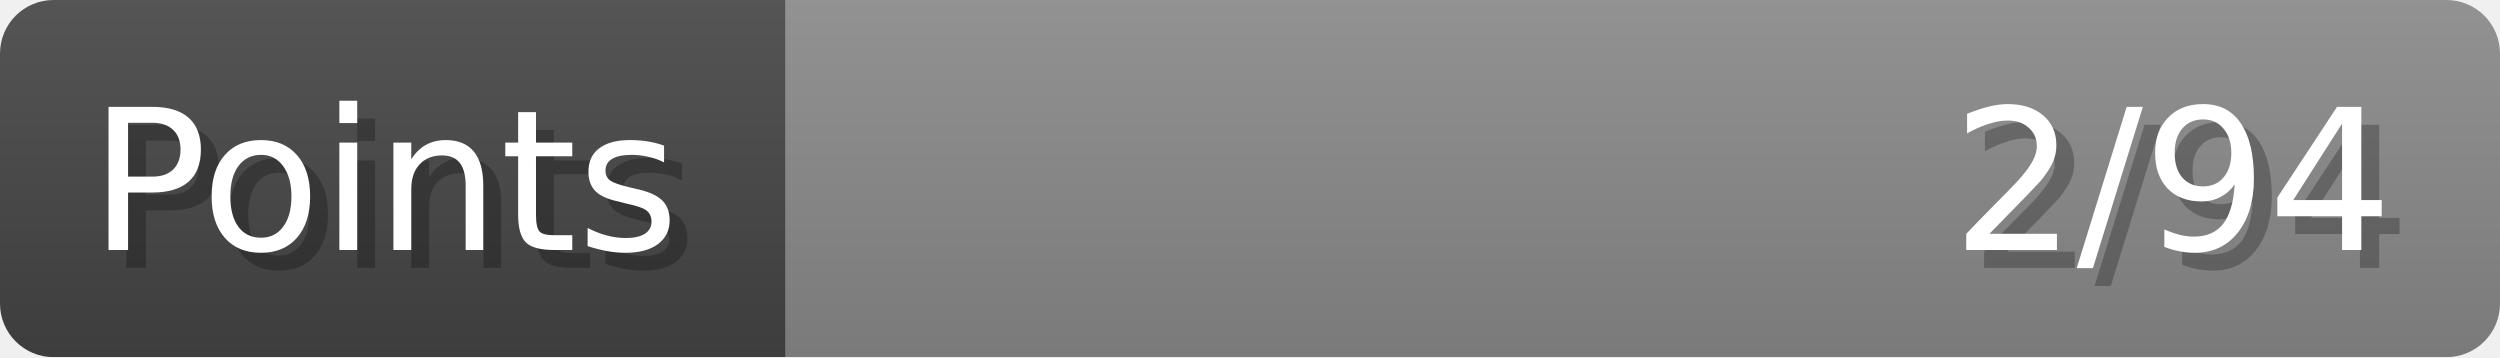
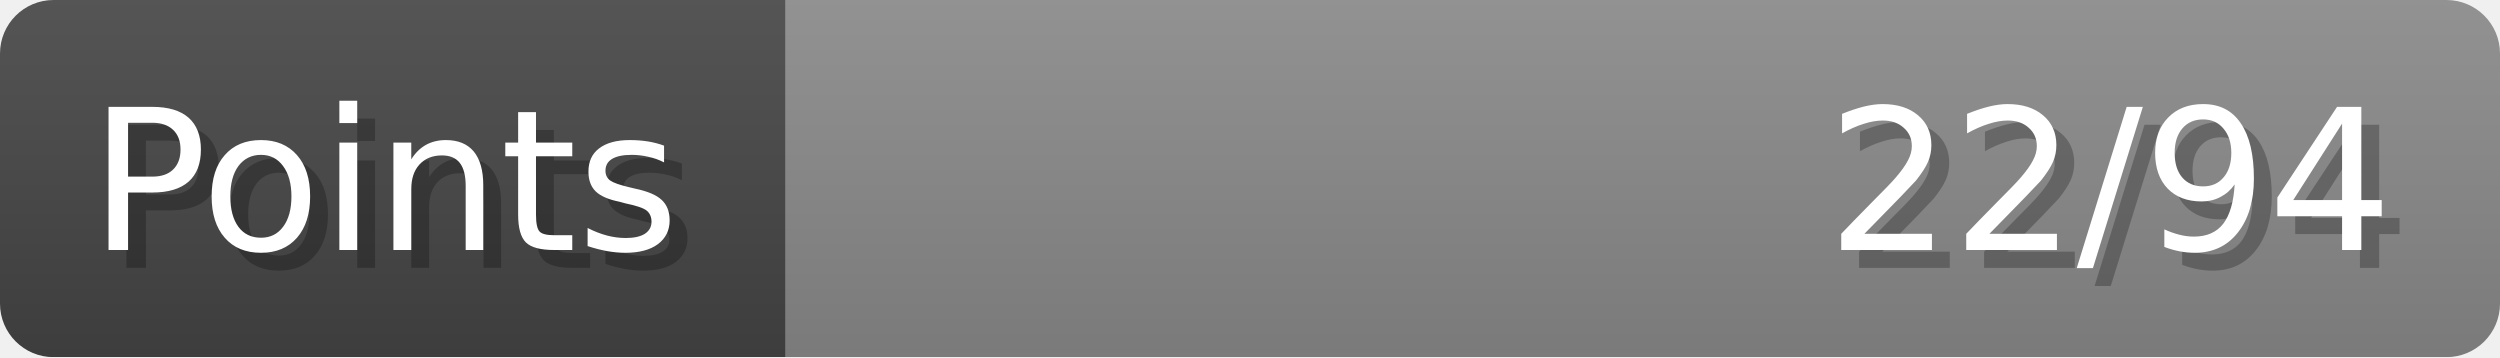
- <svg xmlns="http://www.w3.org/2000/svg" width="140px" height="20px" role="img" aria-label="Points: 2/94">
+ <svg xmlns="http://www.w3.org/2000/svg" width="140px" height="20px" role="img" aria-label="Points: 22/94">
  <linearGradient id="a" x2="0" y2="100%">
    <stop offset="0" stop-opacity=".1" stop-color="#EEE" />
    <stop offset="1" stop-opacity=".1" />
  </linearGradient>
  <mask id="m">
    <rect width="100%" height="100%" rx="3" fill="#FFF" />
  </mask>
  <g mask="url(#m)">
    <rect x="0" y="0" width="44" height="20" fill="#444" />
    <svg x="44" y="0" width="96" height="20">
      <rect width="100%" height="100%" fill="#888888" />
      <rect width="0%" height="100%" fill="#33CC11" transform="">
-         <animate attributeName="width" begin="0.5s" dur="600ms" from="0%" to="2%" repeatCount="1" fill="freeze" calcMode="spline" keyTimes="0; 1" keySplines="0.3, 0.61, 0.355, 1" />
+         <animate attributeName="width" begin="0.5s" dur="600ms" from="0%" to="23%" repeatCount="1" fill="freeze" calcMode="spline" keyTimes="0; 1" keySplines="0.3, 0.61, 0.355, 1" />
      </rect>
    </svg>
    <rect width="140" height="20" fill="url(#a)" />
  </g>
  <g aria-hidden="true" font-size="11" font-family="Verdana, DejaVu Sans, sans-serif" fill="#FFFFFF">
    <text x="6" y="15" fill="#000" opacity="0.25">Points</text>
    <text x="5" y="14">Points</text>
-     <text x="135" y="15" fill="#000" opacity="0.25" text-anchor="end">2/94</text>
-     <text x="134" y="14" text-anchor="end">2/94</text>
+     <text x="135" y="15" fill="#000" opacity="0.25" text-anchor="end">22/94</text>
+     <text x="134" y="14" text-anchor="end">22/94</text>
  </g>
</svg>
